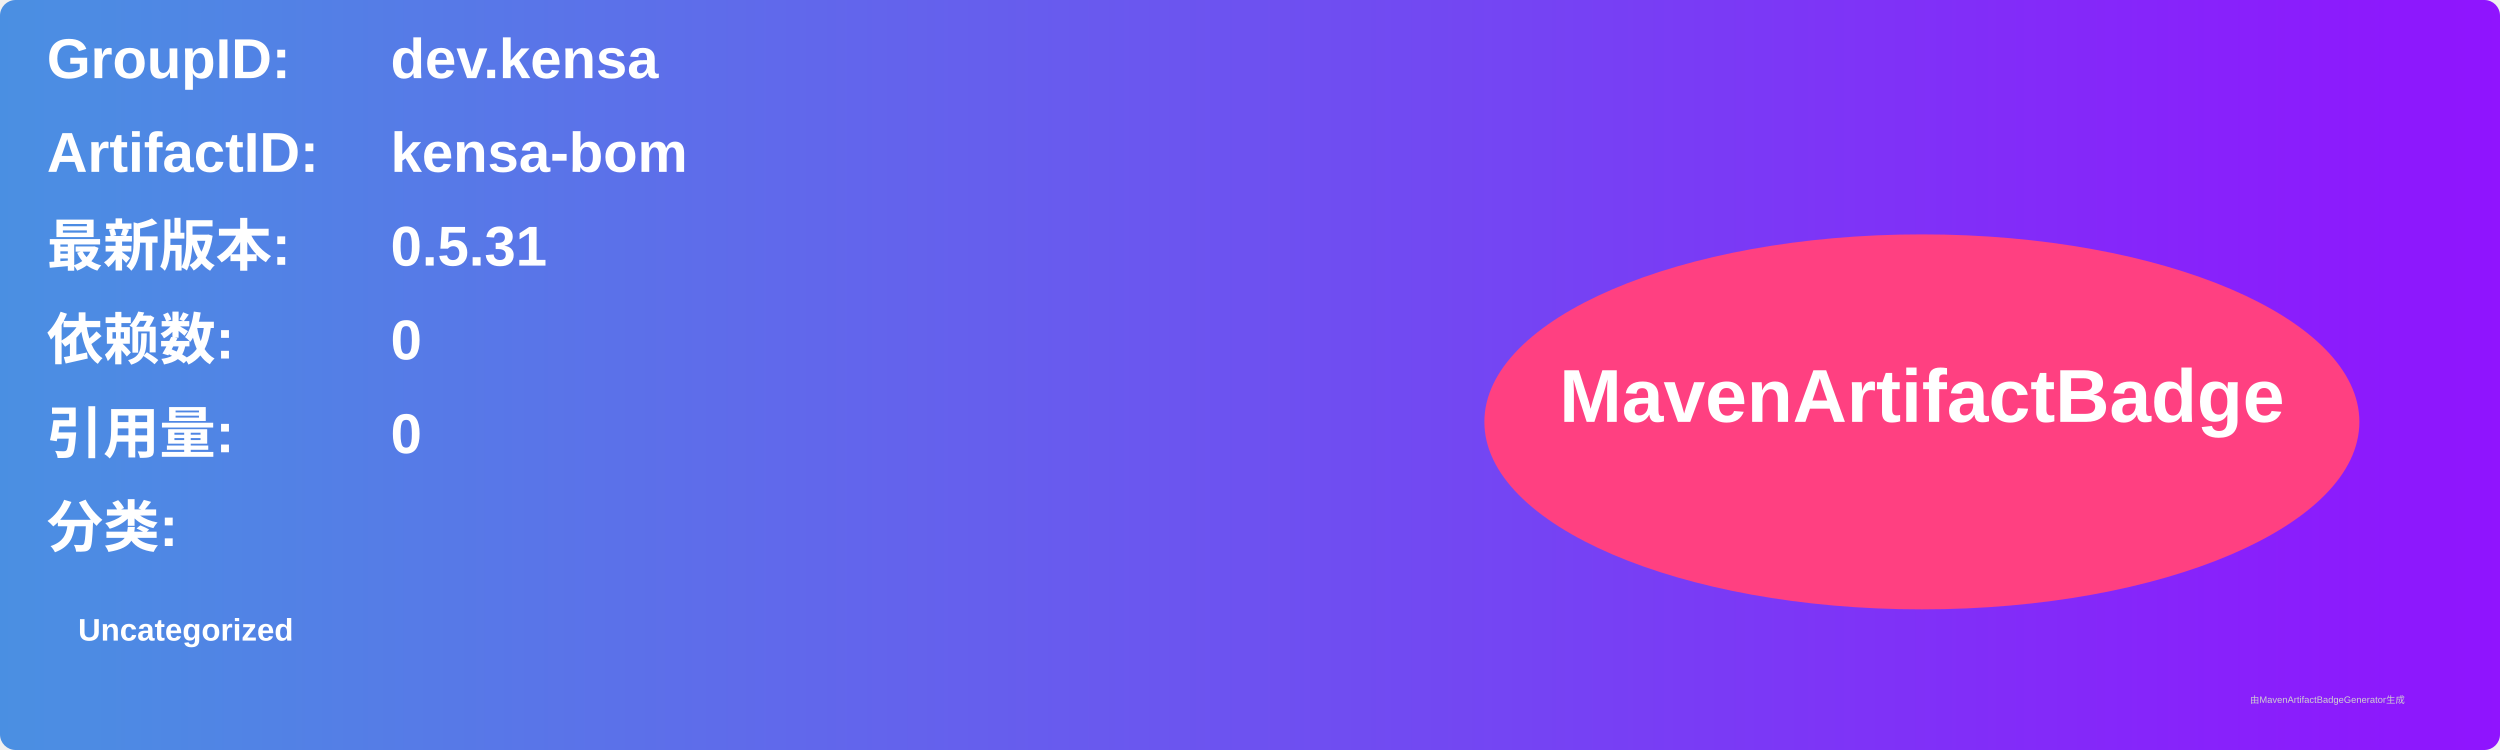
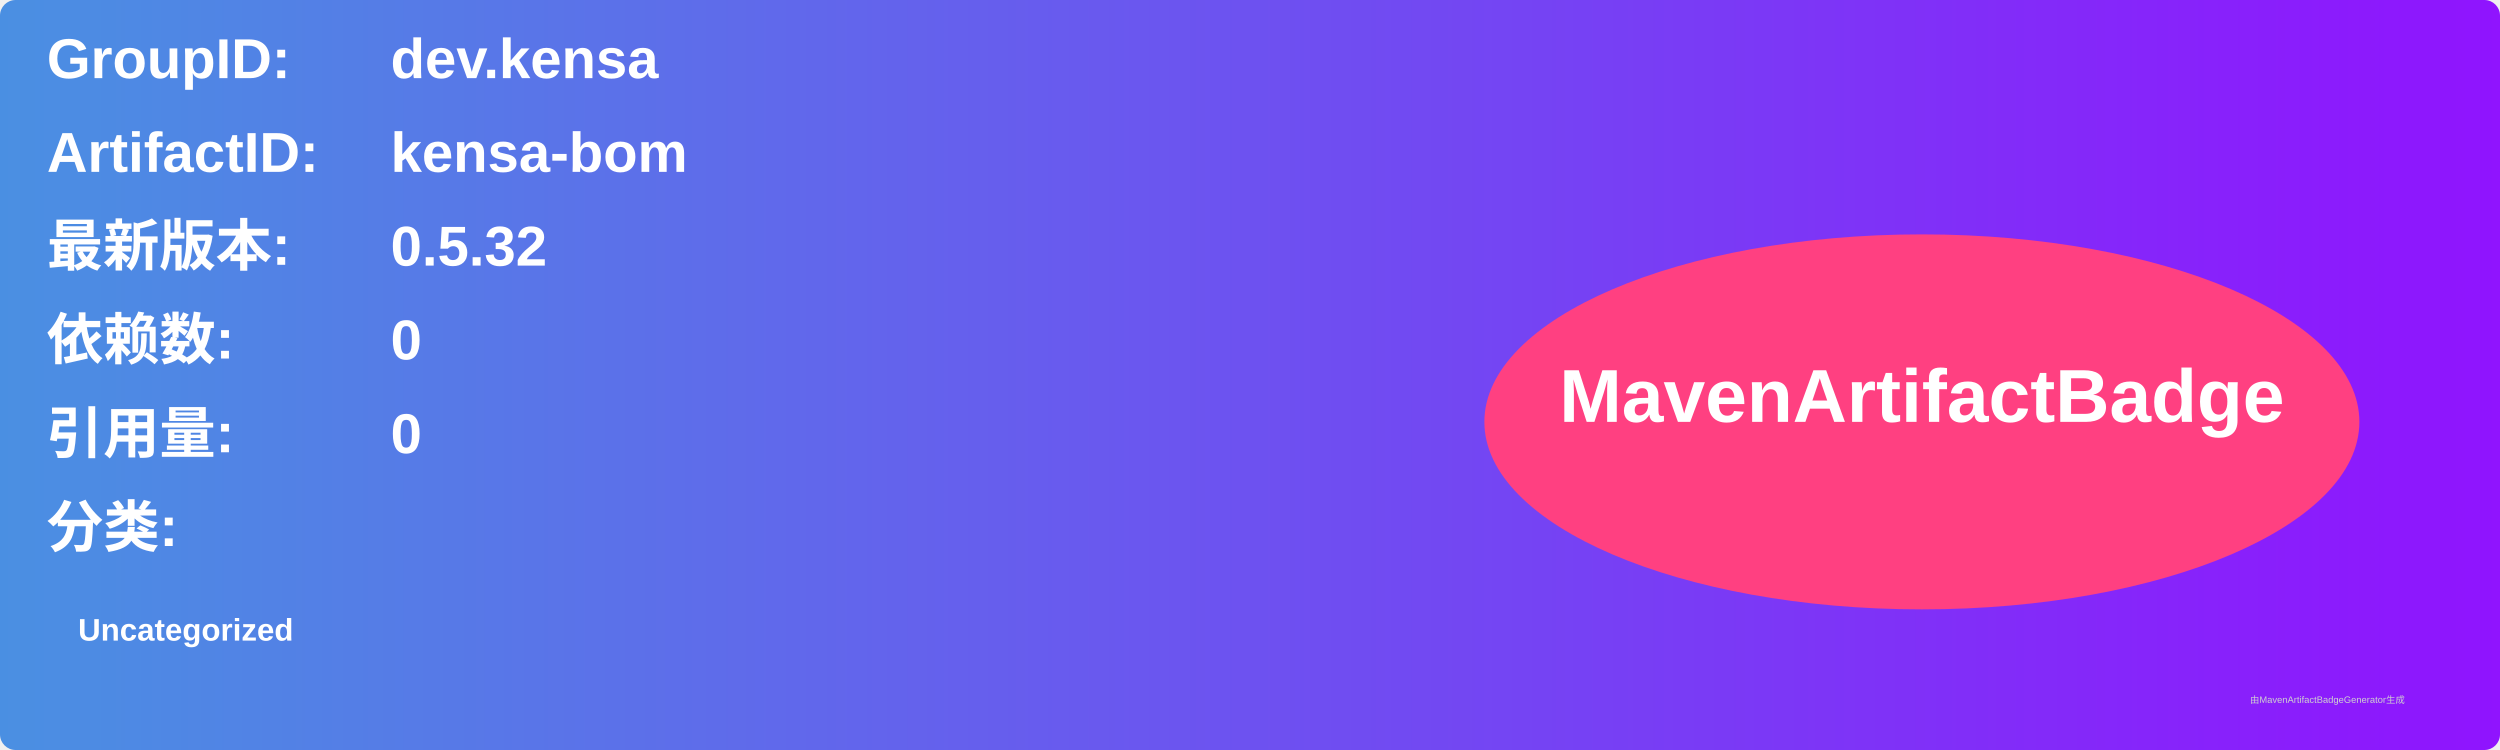
<svg xmlns="http://www.w3.org/2000/svg" width="800" height="240" viewBox="0 0 800 240">
  <linearGradient id="grad" x1="0%" y1="0%" x2="100%" y2="0%">
    <stop offset="0%" stop-color="#4a90e2" />
    <stop offset="100%" stop-color="#9013fe" />
  </linearGradient>
  <rect width="100%" height="100%" rx="5" ry="5" fill="url(#grad)" />
  <g transform="translate(15, 15)">
    <text x="0" y="10" font-family="Arial" font-size="18" fill="white" font-weight="bold" width="260">GroupID:</text>
    <text x="110" y="10" font-family="Arial" font-size="18" fill="white" font-weight="bold" width="460">dev.kensa</text>
    <text x="0" y="40" font-family="Arial" font-size="18" fill="white" font-weight="bold" width="260">ArtifactID:</text>
    <text x="110" y="40" font-family="Arial" font-size="18" fill="white" font-weight="bold" width="460">kensa-bom</text>
    <text x="0" y="70" font-family="Arial" font-size="18" fill="white" font-weight="bold">最新版本:</text>
    <text x="110" y="70" font-family="Arial" font-size="18" fill="white" font-weight="bold">
-       <tspan font-weight="bold">0.5.31</tspan>
+       <tspan font-weight="bold">0.5.32</tspan>
    </text>
    <text x="0" y="100" font-family="Arial" font-size="18" fill="white" font-weight="bold">依赖数: </text>
    <text x="110" y="100" font-family="Arial" font-size="18" fill="white">
      <tspan font-weight="bold">0</tspan>
    </text>
    <text x="0" y="130" font-family="Arial" font-size="18" fill="white" font-weight="bold">引用量: </text>
    <text x="110" y="130" font-family="Arial" font-size="18" fill="white">
      <tspan font-weight="bold">0</tspan>
    </text>
    <text x="0" y="160" font-family="Arial" font-size="18" fill="white" font-weight="bold">分类:</text>
    <text x="10" y="190" font-family="Arial" font-size="10" fill="white">
      <tspan font-weight="bold">Uncategorized</tspan>
    </text>
    <ellipse cx="600" cy="120" rx="140" ry="60" fill="#ff4081" />
    <text x="600" y="120" text-anchor="middle" font-family="Arial" font-size="24" fill="white" font-weight="bold">MavenArtifactBadge</text>
  </g>
  <text x="720" y="225" font-family="Arial" font-size="3" fill="#d0d0d0">由MavenArtifactBadgeGenerator生成</text>
</svg>
